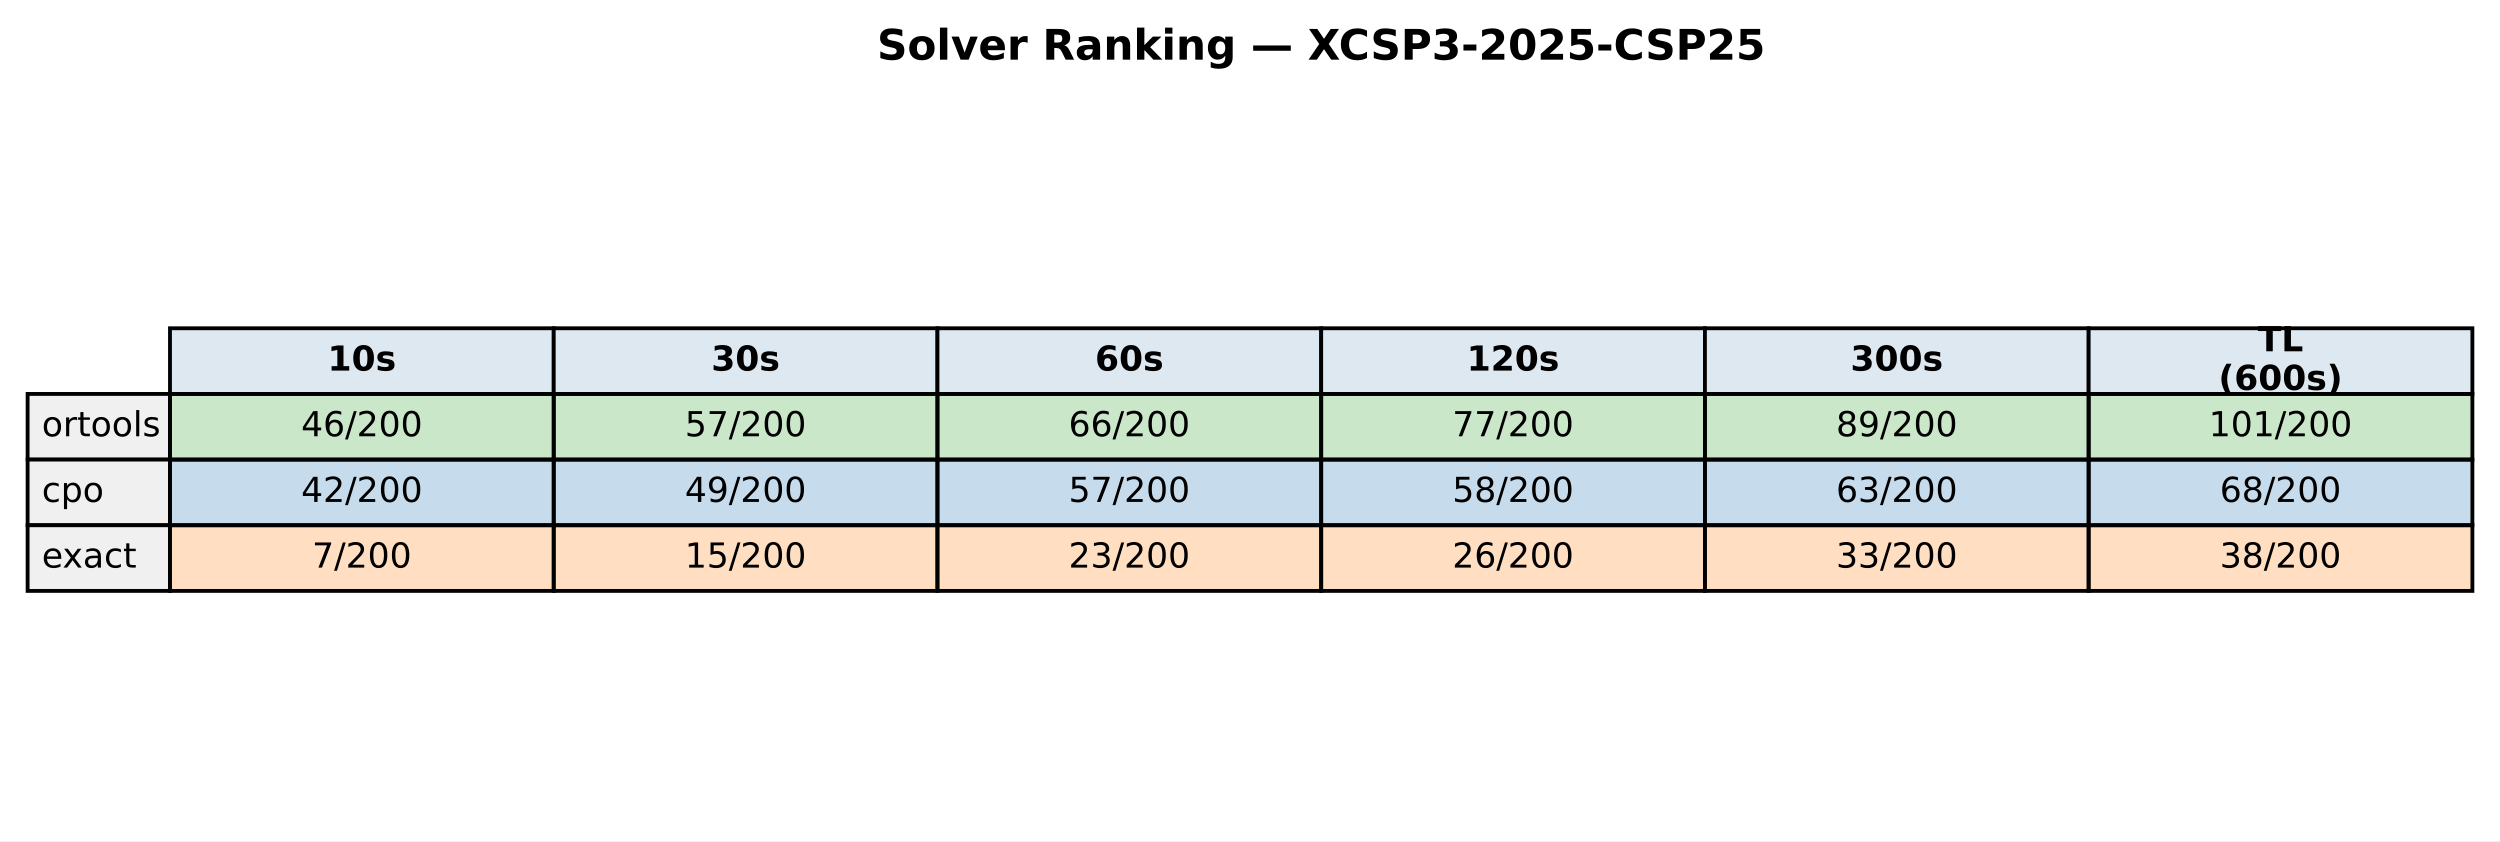
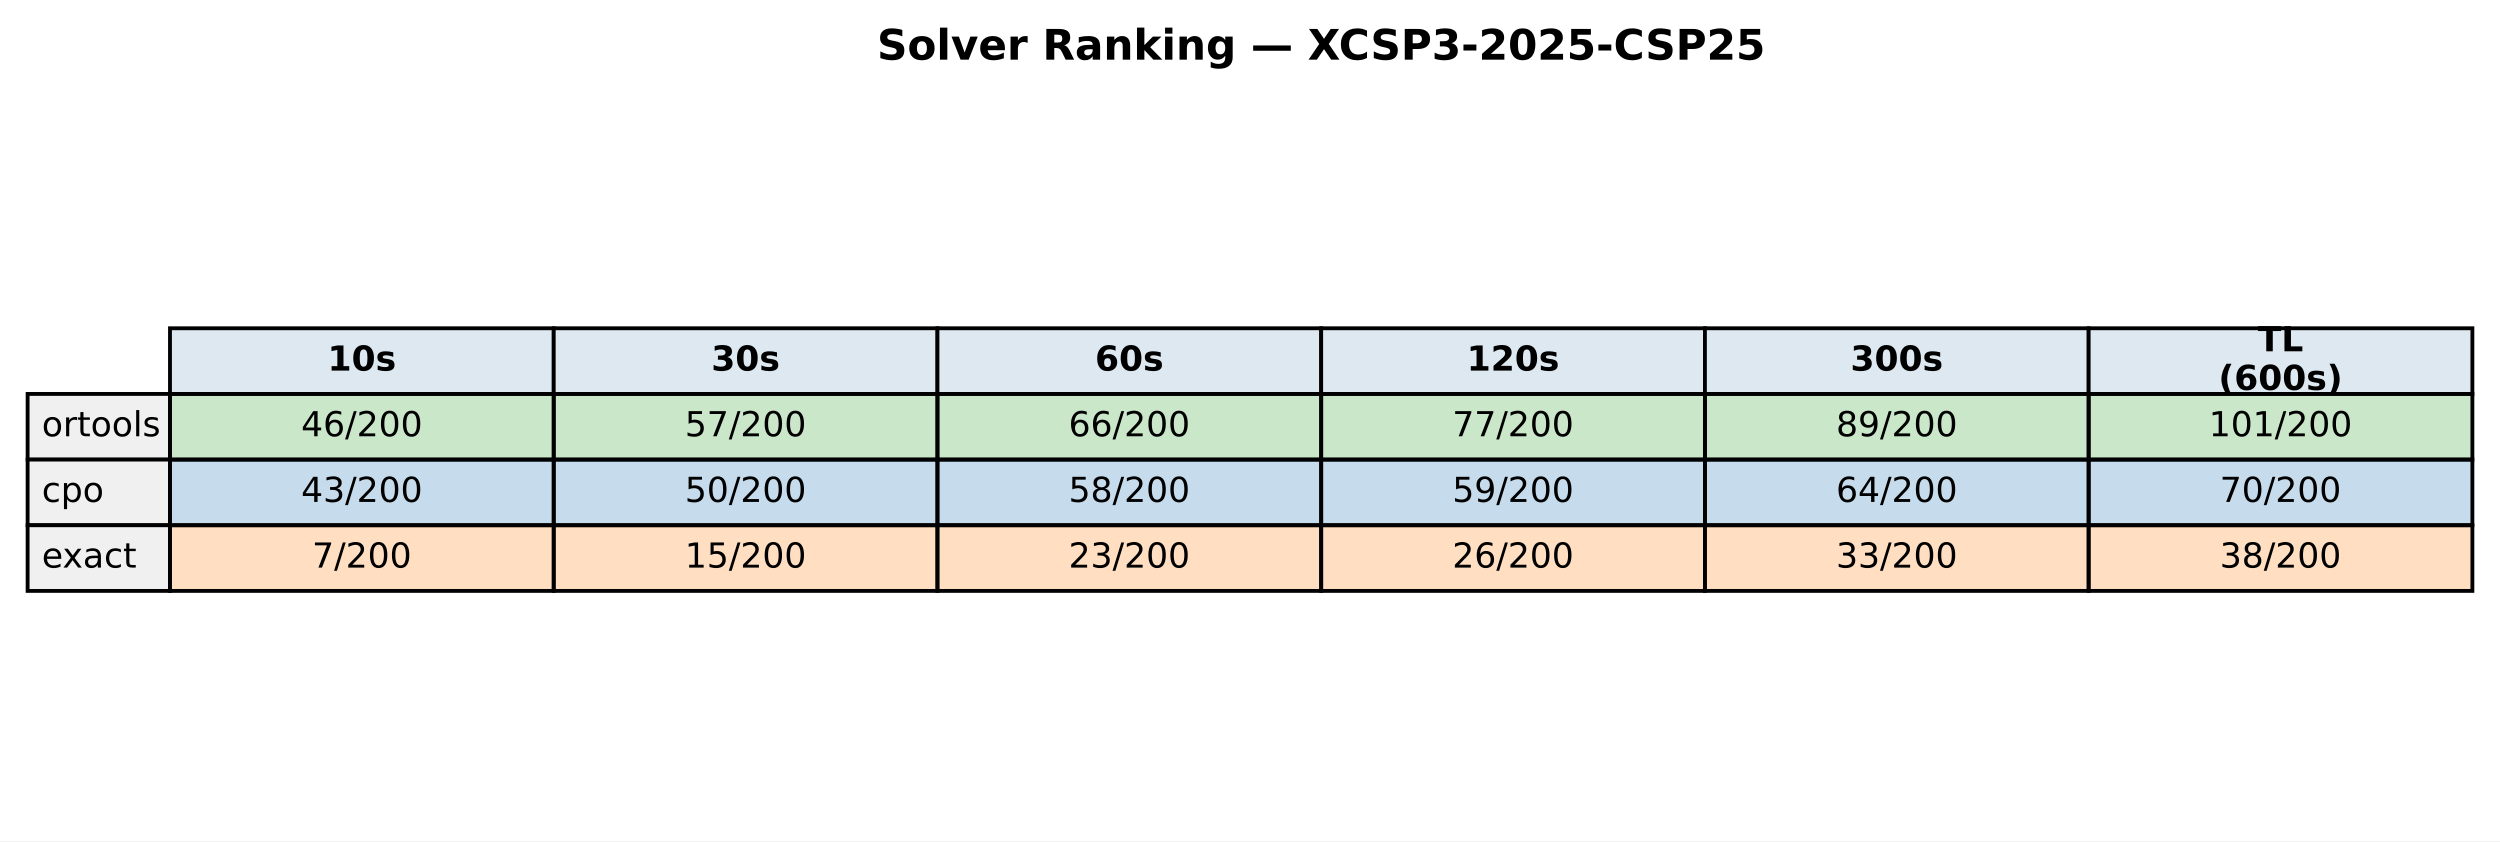
<svg xmlns="http://www.w3.org/2000/svg" xmlns:xlink="http://www.w3.org/1999/xlink" width="651.881pt" height="219.318pt" viewBox="0 0 651.881 219.318" version="1.1">
  <defs>
    <style type="text/css">*{stroke-linejoin: round; stroke-linecap: butt}</style>
  </defs>
  <g id="figure_1">
    <g id="patch_1">
      <path d="M 0 219.318  L 651.881 219.318  L 651.881 0  L 0 0  z " style="fill: #ffffff" />
    </g>
    <g id="axes_1">
      <g id="table_1">
        <g id="patch_2">
          <path d="M 44.325 102.718  L 144.384 102.718  L 144.384 85.597  L 44.325 85.597  z " style="fill: #dde8f0; stroke: #000000; stroke-linejoin: miter" />
        </g>
        <g id="text_1">
          <g transform="translate(85.41442 96.64083) scale(0.09 -0.09)">
            <defs>
              <path id="DejaVuSans-Bold-31" d="M 750 831  L 1813 831  L 1813 3847  L 722 3622  L 722 4441  L 1806 4666  L 2950 4666  L 2950 831  L 4013 831  L 4013 0  L 750 0  L 750 831  z " transform="scale(0.015625)" />
              <path id="DejaVuSans-Bold-30" d="M 2944 2338  Q 2944 3213 2780 3570  Q 2616 3928 2228 3928  Q 1841 3928 1675 3570  Q 1509 3213 1509 2338  Q 1509 1453 1675 1090  Q 1841 728 2228 728  Q 2613 728 2778 1090  Q 2944 1453 2944 2338  z M 4147 2328  Q 4147 1169 3647 539  Q 3147 -91 2228 -91  Q 1306 -91 806 539  Q 306 1169 306 2328  Q 306 3491 806 4120  Q 1306 4750 2228 4750  Q 3147 4750 3647 4120  Q 4147 3491 4147 2328  z " transform="scale(0.015625)" />
              <path id="DejaVuSans-Bold-73" d="M 3272 3391  L 3272 2541  Q 2913 2691 2578 2766  Q 2244 2841 1947 2841  Q 1628 2841 1473 2761  Q 1319 2681 1319 2516  Q 1319 2381 1436 2309  Q 1553 2238 1856 2203  L 2053 2175  Q 2913 2066 3209 1816  Q 3506 1566 3506 1031  Q 3506 472 3093 190  Q 2681 -91 1863 -91  Q 1516 -91 1145 -36  Q 775 19 384 128  L 384 978  Q 719 816 1070 734  Q 1422 653 1784 653  Q 2113 653 2278 743  Q 2444 834 2444 1013  Q 2444 1163 2330 1236  Q 2216 1309 1875 1350  L 1678 1375  Q 931 1469 631 1722  Q 331 1975 331 2491  Q 331 3047 712 3315  Q 1094 3584 1881 3584  Q 2191 3584 2531 3537  Q 2872 3491 3272 3391  z " transform="scale(0.015625)" />
            </defs>
            <use xlink:href="#DejaVuSans-Bold-31" />
            <use xlink:href="#DejaVuSans-Bold-30" transform="translate(69.58008 0)" />
            <use xlink:href="#DejaVuSans-Bold-73" transform="translate(139.1602 0)" />
          </g>
        </g>
        <g id="patch_3">
          <path d="M 144.384 102.718  L 244.444 102.718  L 244.444 85.597  L 144.384 85.597  z " style="fill: #dde8f0; stroke: #000000; stroke-linejoin: miter" />
        </g>
        <g id="text_2">
          <g transform="translate(185.4737 96.64083) scale(0.09 -0.09)">
            <defs>
              <path id="DejaVuSans-Bold-33" d="M 2981 2516  Q 3453 2394 3698 2092  Q 3944 1791 3944 1325  Q 3944 631 3412 270  Q 2881 -91 1863 -91  Q 1503 -91 1142 -33  Q 781 25 428 141  L 428 1069  Q 766 900 1098 814  Q 1431 728 1753 728  Q 2231 728 2486 893  Q 2741 1059 2741 1369  Q 2741 1688 2480 1852  Q 2219 2016 1709 2016  L 1228 2016  L 1228 2791  L 1734 2791  Q 2188 2791 2409 2933  Q 2631 3075 2631 3366  Q 2631 3634 2415 3781  Q 2200 3928 1806 3928  Q 1516 3928 1219 3862  Q 922 3797 628 3669  L 628 4550  Q 984 4650 1334 4700  Q 1684 4750 2022 4750  Q 2931 4750 3382 4451  Q 3834 4153 3834 3553  Q 3834 3144 3618 2883  Q 3403 2622 2981 2516  z " transform="scale(0.015625)" />
            </defs>
            <use xlink:href="#DejaVuSans-Bold-33" />
            <use xlink:href="#DejaVuSans-Bold-30" transform="translate(69.58008 0)" />
            <use xlink:href="#DejaVuSans-Bold-73" transform="translate(139.1602 0)" />
          </g>
        </g>
        <g id="patch_4">
          <path d="M 244.444 102.718  L 344.503 102.718  L 344.503 85.597  L 244.444 85.597  z " style="fill: #dde8f0; stroke: #000000; stroke-linejoin: miter" />
        </g>
        <g id="text_3">
          <g transform="translate(285.533 96.64083) scale(0.09 -0.09)">
            <defs>
              <path id="DejaVuSans-Bold-36" d="M 2316 2303  Q 2000 2303 1842 2098  Q 1684 1894 1684 1484  Q 1684 1075 1842 870  Q 2000 666 2316 666  Q 2634 666 2792 870  Q 2950 1075 2950 1484  Q 2950 1894 2792 2098  Q 2634 2303 2316 2303  z M 3803 4544  L 3803 3681  Q 3506 3822 3243 3889  Q 2981 3956 2731 3956  Q 2194 3956 1894 3657  Q 1594 3359 1544 2772  Q 1750 2925 1990 3001  Q 2231 3078 2516 3078  Q 3231 3078 3670 2659  Q 4109 2241 4109 1563  Q 4109 813 3618 361  Q 3128 -91 2303 -91  Q 1394 -91 895 523  Q 397 1138 397 2266  Q 397 3422 980 4083  Q 1563 4744 2578 4744  Q 2900 4744 3203 4694  Q 3506 4644 3803 4544  z " transform="scale(0.015625)" />
            </defs>
            <use xlink:href="#DejaVuSans-Bold-36" />
            <use xlink:href="#DejaVuSans-Bold-30" transform="translate(69.58008 0)" />
            <use xlink:href="#DejaVuSans-Bold-73" transform="translate(139.1602 0)" />
          </g>
        </g>
        <g id="patch_5">
          <path d="M 344.503 102.718  L 444.562 102.718  L 444.562 85.597  L 344.503 85.597  z " style="fill: #dde8f0; stroke: #000000; stroke-linejoin: miter" />
        </g>
        <g id="text_4">
          <g transform="translate(382.4613 96.64083) scale(0.09 -0.09)">
            <defs>
              <path id="DejaVuSans-Bold-32" d="M 1844 884  L 3897 884  L 3897 0  L 506 0  L 506 884  L 2209 2388  Q 2438 2594 2547 2791  Q 2656 2988 2656 3200  Q 2656 3528 2436 3728  Q 2216 3928 1850 3928  Q 1569 3928 1234 3808  Q 900 3688 519 3450  L 519 4475  Q 925 4609 1322 4679  Q 1719 4750 2100 4750  Q 2938 4750 3402 4381  Q 3866 4013 3866 3353  Q 3866 2972 3669 2642  Q 3472 2313 2841 1759  L 1844 884  z " transform="scale(0.015625)" />
            </defs>
            <use xlink:href="#DejaVuSans-Bold-31" />
            <use xlink:href="#DejaVuSans-Bold-32" transform="translate(69.58008 0)" />
            <use xlink:href="#DejaVuSans-Bold-30" transform="translate(139.1602 0)" />
            <use xlink:href="#DejaVuSans-Bold-73" transform="translate(208.7402 0)" />
          </g>
        </g>
        <g id="patch_6">
          <path d="M 444.562 102.718  L 544.621 102.718  L 544.621 85.597  L 444.562 85.597  z " style="fill: #dde8f0; stroke: #000000; stroke-linejoin: miter" />
        </g>
        <g id="text_5">
          <g transform="translate(482.5206 96.64083) scale(0.09 -0.09)">
            <use xlink:href="#DejaVuSans-Bold-33" />
            <use xlink:href="#DejaVuSans-Bold-30" transform="translate(69.58008 0)" />
            <use xlink:href="#DejaVuSans-Bold-30" transform="translate(139.1602 0)" />
            <use xlink:href="#DejaVuSans-Bold-73" transform="translate(208.7402 0)" />
          </g>
        </g>
        <g id="patch_7">
          <path d="M 544.621 102.718  L 644.681 102.718  L 644.681 85.597  L 544.621 85.597  z " style="fill: #dde8f0; stroke: #000000; stroke-linejoin: miter" />
        </g>
        <g id="text_6">
          <g transform="translate(588.714 91.60181) scale(0.09 -0.09)">
            <defs>
              <path id="DejaVuSans-Bold-54" d="M 31 4666  L 4331 4666  L 4331 3756  L 2784 3756  L 2784 0  L 1581 0  L 1581 3756  L 31 3756  L 31 4666  z " transform="scale(0.015625)" />
              <path id="DejaVuSans-Bold-4c" d="M 588 4666  L 1791 4666  L 1791 909  L 3903 909  L 3903 0  L 588 0  L 588 4666  z " transform="scale(0.015625)" />
            </defs>
            <use xlink:href="#DejaVuSans-Bold-54" />
            <use xlink:href="#DejaVuSans-Bold-4c" transform="translate(68.21289 0)" />
          </g>
          <g transform="translate(578.4666 101.6798) scale(0.09 -0.09)">
            <defs>
              <path id="DejaVuSans-Bold-28" d="M 2413 -844  L 1484 -844  Q 1006 -72 778 623  Q 550 1319 550 2003  Q 550 2688 779 3389  Q 1009 4091 1484 4856  L 2413 4856  Q 2013 4116 1813 3408  Q 1613 2700 1613 2009  Q 1613 1319 1811 609  Q 2009 -100 2413 -844  z " transform="scale(0.015625)" />
              <path id="DejaVuSans-Bold-29" d="M 513 -844  Q 913 -100 1113 609  Q 1313 1319 1313 2009  Q 1313 2700 1113 3408  Q 913 4116 513 4856  L 1441 4856  Q 1916 4091 2145 3389  Q 2375 2688 2375 2003  Q 2375 1319 2147 623  Q 1919 -72 1441 -844  L 513 -844  z " transform="scale(0.015625)" />
            </defs>
            <use xlink:href="#DejaVuSans-Bold-28" />
            <use xlink:href="#DejaVuSans-Bold-36" transform="translate(45.70312 0)" />
            <use xlink:href="#DejaVuSans-Bold-30" transform="translate(115.2832 0)" />
            <use xlink:href="#DejaVuSans-Bold-30" transform="translate(184.8633 0)" />
            <use xlink:href="#DejaVuSans-Bold-73" transform="translate(254.4434 0)" />
            <use xlink:href="#DejaVuSans-Bold-29" transform="translate(313.9648 0)" />
          </g>
        </g>
        <g id="patch_8">
          <path d="M 7.2 119.838  L 44.325 119.838  L 44.325 102.718  L 7.2 102.718  z " style="fill: #f0f0f0; stroke: #000000; stroke-linejoin: miter" />
        </g>
        <g id="text_7">
          <g transform="translate(10.9125 113.7614) scale(0.09 -0.09)">
            <defs>
              <path id="DejaVuSans-6f" d="M 1959 3097  Q 1497 3097 1228 2736  Q 959 2375 959 1747  Q 959 1119 1226 758  Q 1494 397 1959 397  Q 2419 397 2687 759  Q 2956 1122 2956 1747  Q 2956 2369 2687 2733  Q 2419 3097 1959 3097  z M 1959 3584  Q 2709 3584 3137 3096  Q 3566 2609 3566 1747  Q 3566 888 3137 398  Q 2709 -91 1959 -91  Q 1206 -91 779 398  Q 353 888 353 1747  Q 353 2609 779 3096  Q 1206 3584 1959 3584  z " transform="scale(0.015625)" />
              <path id="DejaVuSans-72" d="M 2631 2963  Q 2534 3019 2420 3045  Q 2306 3072 2169 3072  Q 1681 3072 1420 2755  Q 1159 2438 1159 1844  L 1159 0  L 581 0  L 581 3500  L 1159 3500  L 1159 2956  Q 1341 3275 1631 3429  Q 1922 3584 2338 3584  Q 2397 3584 2469 3576  Q 2541 3569 2628 3553  L 2631 2963  z " transform="scale(0.015625)" />
              <path id="DejaVuSans-74" d="M 1172 4494  L 1172 3500  L 2356 3500  L 2356 3053  L 1172 3053  L 1172 1153  Q 1172 725 1289 603  Q 1406 481 1766 481  L 2356 481  L 2356 0  L 1766 0  Q 1100 0 847 248  Q 594 497 594 1153  L 594 3053  L 172 3053  L 172 3500  L 594 3500  L 594 4494  L 1172 4494  z " transform="scale(0.015625)" />
              <path id="DejaVuSans-6c" d="M 603 4863  L 1178 4863  L 1178 0  L 603 0  L 603 4863  z " transform="scale(0.015625)" />
              <path id="DejaVuSans-73" d="M 2834 3397  L 2834 2853  Q 2591 2978 2328 3040  Q 2066 3103 1784 3103  Q 1356 3103 1142 2972  Q 928 2841 928 2578  Q 928 2378 1081 2264  Q 1234 2150 1697 2047  L 1894 2003  Q 2506 1872 2764 1633  Q 3022 1394 3022 966  Q 3022 478 2636 193  Q 2250 -91 1575 -91  Q 1294 -91 989 -36  Q 684 19 347 128  L 347 722  Q 666 556 975 473  Q 1284 391 1588 391  Q 1994 391 2212 530  Q 2431 669 2431 922  Q 2431 1156 2273 1281  Q 2116 1406 1581 1522  L 1381 1569  Q 847 1681 609 1914  Q 372 2147 372 2553  Q 372 3047 722 3315  Q 1072 3584 1716 3584  Q 2034 3584 2315 3537  Q 2597 3491 2834 3397  z " transform="scale(0.015625)" />
            </defs>
            <use xlink:href="#DejaVuSans-6f" />
            <use xlink:href="#DejaVuSans-72" transform="translate(61.18164 0)" />
            <use xlink:href="#DejaVuSans-74" transform="translate(102.2949 0)" />
            <use xlink:href="#DejaVuSans-6f" transform="translate(141.5039 0)" />
            <use xlink:href="#DejaVuSans-6f" transform="translate(202.6855 0)" />
            <use xlink:href="#DejaVuSans-6c" transform="translate(263.8672 0)" />
            <use xlink:href="#DejaVuSans-73" transform="translate(291.6504 0)" />
          </g>
        </g>
        <g id="patch_9">
          <path d="M 44.325 119.838  L 144.384 119.838  L 144.384 102.718  L 44.325 102.718  z " style="fill: #2ca02c; fill-opacity: 0.25; stroke: #000000; stroke-linejoin: miter" />
        </g>
        <g id="text_8">
          <g transform="translate(78.52309 113.7614) scale(0.09 -0.09)">
            <defs>
              <path id="DejaVuSans-34" d="M 2419 4116  L 825 1625  L 2419 1625  L 2419 4116  z M 2253 4666  L 3047 4666  L 3047 1625  L 3713 1625  L 3713 1100  L 3047 1100  L 3047 0  L 2419 0  L 2419 1100  L 313 1100  L 313 1709  L 2253 4666  z " transform="scale(0.015625)" />
              <path id="DejaVuSans-36" d="M 2113 2584  Q 1688 2584 1439 2293  Q 1191 2003 1191 1497  Q 1191 994 1439 701  Q 1688 409 2113 409  Q 2538 409 2786 701  Q 3034 994 3034 1497  Q 3034 2003 2786 2293  Q 2538 2584 2113 2584  z M 3366 4563  L 3366 3988  Q 3128 4100 2886 4159  Q 2644 4219 2406 4219  Q 1781 4219 1451 3797  Q 1122 3375 1075 2522  Q 1259 2794 1537 2939  Q 1816 3084 2150 3084  Q 2853 3084 3261 2657  Q 3669 2231 3669 1497  Q 3669 778 3244 343  Q 2819 -91 2113 -91  Q 1303 -91 875 529  Q 447 1150 447 2328  Q 447 3434 972 4092  Q 1497 4750 2381 4750  Q 2619 4750 2861 4703  Q 3103 4656 3366 4563  z " transform="scale(0.015625)" />
              <path id="DejaVuSans-2f" d="M 1625 4666  L 2156 4666  L 531 -594  L 0 -594  L 1625 4666  z " transform="scale(0.015625)" />
              <path id="DejaVuSans-32" d="M 1228 531  L 3431 531  L 3431 0  L 469 0  L 469 531  Q 828 903 1448 1529  Q 2069 2156 2228 2338  Q 2531 2678 2651 2914  Q 2772 3150 2772 3378  Q 2772 3750 2511 3984  Q 2250 4219 1831 4219  Q 1534 4219 1204 4116  Q 875 4013 500 3803  L 500 4441  Q 881 4594 1212 4672  Q 1544 4750 1819 4750  Q 2544 4750 2975 4387  Q 3406 4025 3406 3419  Q 3406 3131 3298 2873  Q 3191 2616 2906 2266  Q 2828 2175 2409 1742  Q 1991 1309 1228 531  z " transform="scale(0.015625)" />
              <path id="DejaVuSans-30" d="M 2034 4250  Q 1547 4250 1301 3770  Q 1056 3291 1056 2328  Q 1056 1369 1301 889  Q 1547 409 2034 409  Q 2525 409 2770 889  Q 3016 1369 3016 2328  Q 3016 3291 2770 3770  Q 2525 4250 2034 4250  z M 2034 4750  Q 2819 4750 3233 4129  Q 3647 3509 3647 2328  Q 3647 1150 3233 529  Q 2819 -91 2034 -91  Q 1250 -91 836 529  Q 422 1150 422 2328  Q 422 3509 836 4129  Q 1250 4750 2034 4750  z " transform="scale(0.015625)" />
            </defs>
            <use xlink:href="#DejaVuSans-34" />
            <use xlink:href="#DejaVuSans-36" transform="translate(63.62305 0)" />
            <use xlink:href="#DejaVuSans-2f" transform="translate(127.2461 0)" />
            <use xlink:href="#DejaVuSans-32" transform="translate(160.9375 0)" />
            <use xlink:href="#DejaVuSans-30" transform="translate(224.5605 0)" />
            <use xlink:href="#DejaVuSans-30" transform="translate(288.1836 0)" />
          </g>
        </g>
        <g id="patch_10">
          <path d="M 144.384 119.838  L 244.444 119.838  L 244.444 102.718  L 144.384 102.718  z " style="fill: #2ca02c; fill-opacity: 0.25; stroke: #000000; stroke-linejoin: miter" />
        </g>
        <g id="text_9">
          <g transform="translate(178.5824 113.7614) scale(0.09 -0.09)">
            <defs>
              <path id="DejaVuSans-35" d="M 691 4666  L 3169 4666  L 3169 4134  L 1269 4134  L 1269 2991  Q 1406 3038 1543 3061  Q 1681 3084 1819 3084  Q 2600 3084 3056 2656  Q 3513 2228 3513 1497  Q 3513 744 3044 326  Q 2575 -91 1722 -91  Q 1428 -91 1123 -41  Q 819 9 494 109  L 494 744  Q 775 591 1075 516  Q 1375 441 1709 441  Q 2250 441 2565 725  Q 2881 1009 2881 1497  Q 2881 1984 2565 2268  Q 2250 2553 1709 2553  Q 1456 2553 1204 2497  Q 953 2441 691 2322  L 691 4666  z " transform="scale(0.015625)" />
              <path id="DejaVuSans-37" d="M 525 4666  L 3525 4666  L 3525 4397  L 1831 0  L 1172 0  L 2766 4134  L 525 4134  L 525 4666  z " transform="scale(0.015625)" />
            </defs>
            <use xlink:href="#DejaVuSans-35" />
            <use xlink:href="#DejaVuSans-37" transform="translate(63.62305 0)" />
            <use xlink:href="#DejaVuSans-2f" transform="translate(127.2461 0)" />
            <use xlink:href="#DejaVuSans-32" transform="translate(160.9375 0)" />
            <use xlink:href="#DejaVuSans-30" transform="translate(224.5605 0)" />
            <use xlink:href="#DejaVuSans-30" transform="translate(288.1836 0)" />
          </g>
        </g>
        <g id="patch_11">
          <path d="M 244.444 119.838  L 344.503 119.838  L 344.503 102.718  L 244.444 102.718  z " style="fill: #2ca02c; fill-opacity: 0.25; stroke: #000000; stroke-linejoin: miter" />
        </g>
        <g id="text_10">
          <g transform="translate(278.6417 113.7614) scale(0.09 -0.09)">
            <use xlink:href="#DejaVuSans-36" />
            <use xlink:href="#DejaVuSans-36" transform="translate(63.62305 0)" />
            <use xlink:href="#DejaVuSans-2f" transform="translate(127.2461 0)" />
            <use xlink:href="#DejaVuSans-32" transform="translate(160.9375 0)" />
            <use xlink:href="#DejaVuSans-30" transform="translate(224.5605 0)" />
            <use xlink:href="#DejaVuSans-30" transform="translate(288.1836 0)" />
          </g>
        </g>
        <g id="patch_12">
          <path d="M 344.503 119.838  L 444.562 119.838  L 444.562 102.718  L 344.503 102.718  z " style="fill: #2ca02c; fill-opacity: 0.25; stroke: #000000; stroke-linejoin: miter" />
        </g>
        <g id="text_11">
          <g transform="translate(378.701 113.7614) scale(0.09 -0.09)">
            <use xlink:href="#DejaVuSans-37" />
            <use xlink:href="#DejaVuSans-37" transform="translate(63.62305 0)" />
            <use xlink:href="#DejaVuSans-2f" transform="translate(127.2461 0)" />
            <use xlink:href="#DejaVuSans-32" transform="translate(160.9375 0)" />
            <use xlink:href="#DejaVuSans-30" transform="translate(224.5605 0)" />
            <use xlink:href="#DejaVuSans-30" transform="translate(288.1836 0)" />
          </g>
        </g>
        <g id="patch_13">
          <path d="M 444.562 119.838  L 544.621 119.838  L 544.621 102.718  L 444.562 102.718  z " style="fill: #2ca02c; fill-opacity: 0.25; stroke: #000000; stroke-linejoin: miter" />
        </g>
        <g id="text_12">
          <g transform="translate(478.7603 113.7614) scale(0.09 -0.09)">
            <defs>
              <path id="DejaVuSans-38" d="M 2034 2216  Q 1584 2216 1326 1975  Q 1069 1734 1069 1313  Q 1069 891 1326 650  Q 1584 409 2034 409  Q 2484 409 2743 651  Q 3003 894 3003 1313  Q 3003 1734 2745 1975  Q 2488 2216 2034 2216  z M 1403 2484  Q 997 2584 770 2862  Q 544 3141 544 3541  Q 544 4100 942 4425  Q 1341 4750 2034 4750  Q 2731 4750 3128 4425  Q 3525 4100 3525 3541  Q 3525 3141 3298 2862  Q 3072 2584 2669 2484  Q 3125 2378 3379 2068  Q 3634 1759 3634 1313  Q 3634 634 3220 271  Q 2806 -91 2034 -91  Q 1263 -91 848 271  Q 434 634 434 1313  Q 434 1759 690 2068  Q 947 2378 1403 2484  z M 1172 3481  Q 1172 3119 1398 2916  Q 1625 2713 2034 2713  Q 2441 2713 2670 2916  Q 2900 3119 2900 3481  Q 2900 3844 2670 4047  Q 2441 4250 2034 4250  Q 1625 4250 1398 4047  Q 1172 3844 1172 3481  z " transform="scale(0.015625)" />
              <path id="DejaVuSans-39" d="M 703 97  L 703 672  Q 941 559 1184 500  Q 1428 441 1663 441  Q 2288 441 2617 861  Q 2947 1281 2994 2138  Q 2813 1869 2534 1725  Q 2256 1581 1919 1581  Q 1219 1581 811 2004  Q 403 2428 403 3163  Q 403 3881 828 4315  Q 1253 4750 1959 4750  Q 2769 4750 3195 4129  Q 3622 3509 3622 2328  Q 3622 1225 3098 567  Q 2575 -91 1691 -91  Q 1453 -91 1209 -44  Q 966 3 703 97  z M 1959 2075  Q 2384 2075 2632 2365  Q 2881 2656 2881 3163  Q 2881 3666 2632 3958  Q 2384 4250 1959 4250  Q 1534 4250 1286 3958  Q 1038 3666 1038 3163  Q 1038 2656 1286 2365  Q 1534 2075 1959 2075  z " transform="scale(0.015625)" />
            </defs>
            <use xlink:href="#DejaVuSans-38" />
            <use xlink:href="#DejaVuSans-39" transform="translate(63.62305 0)" />
            <use xlink:href="#DejaVuSans-2f" transform="translate(127.2461 0)" />
            <use xlink:href="#DejaVuSans-32" transform="translate(160.9375 0)" />
            <use xlink:href="#DejaVuSans-30" transform="translate(224.5605 0)" />
            <use xlink:href="#DejaVuSans-30" transform="translate(288.1836 0)" />
          </g>
        </g>
        <g id="patch_14">
          <path d="M 544.621 119.838  L 644.681 119.838  L 644.681 102.718  L 544.621 102.718  z " style="fill: #2ca02c; fill-opacity: 0.25; stroke: #000000; stroke-linejoin: miter" />
        </g>
        <g id="text_13">
          <g transform="translate(575.9565 113.7614) scale(0.09 -0.09)">
            <defs>
              <path id="DejaVuSans-31" d="M 794 531  L 1825 531  L 1825 4091  L 703 3866  L 703 4441  L 1819 4666  L 2450 4666  L 2450 531  L 3481 531  L 3481 0  L 794 0  L 794 531  z " transform="scale(0.015625)" />
            </defs>
            <use xlink:href="#DejaVuSans-31" />
            <use xlink:href="#DejaVuSans-30" transform="translate(63.62305 0)" />
            <use xlink:href="#DejaVuSans-31" transform="translate(127.2461 0)" />
            <use xlink:href="#DejaVuSans-2f" transform="translate(190.8691 0)" />
            <use xlink:href="#DejaVuSans-32" transform="translate(224.5605 0)" />
            <use xlink:href="#DejaVuSans-30" transform="translate(288.1836 0)" />
            <use xlink:href="#DejaVuSans-30" transform="translate(351.8066 0)" />
          </g>
        </g>
        <g id="patch_15">
          <path d="M 7.2 136.959  L 44.325 136.959  L 44.325 119.838  L 7.2 119.838  z " style="fill: #f0f0f0; stroke: #000000; stroke-linejoin: miter" />
        </g>
        <g id="text_14">
          <g transform="translate(10.9125 130.882) scale(0.09 -0.09)">
            <defs>
              <path id="DejaVuSans-63" d="M 3122 3366  L 3122 2828  Q 2878 2963 2633 3030  Q 2388 3097 2138 3097  Q 1578 3097 1268 2742  Q 959 2388 959 1747  Q 959 1106 1268 751  Q 1578 397 2138 397  Q 2388 397 2633 464  Q 2878 531 3122 666  L 3122 134  Q 2881 22 2623 -34  Q 2366 -91 2075 -91  Q 1284 -91 818 406  Q 353 903 353 1747  Q 353 2603 823 3093  Q 1294 3584 2113 3584  Q 2378 3584 2631 3529  Q 2884 3475 3122 3366  z " transform="scale(0.015625)" />
              <path id="DejaVuSans-70" d="M 1159 525  L 1159 -1331  L 581 -1331  L 581 3500  L 1159 3500  L 1159 2969  Q 1341 3281 1617 3432  Q 1894 3584 2278 3584  Q 2916 3584 3314 3078  Q 3713 2572 3713 1747  Q 3713 922 3314 415  Q 2916 -91 2278 -91  Q 1894 -91 1617 61  Q 1341 213 1159 525  z M 3116 1747  Q 3116 2381 2855 2742  Q 2594 3103 2138 3103  Q 1681 3103 1420 2742  Q 1159 2381 1159 1747  Q 1159 1113 1420 752  Q 1681 391 2138 391  Q 2594 391 2855 752  Q 3116 1113 3116 1747  z " transform="scale(0.015625)" />
            </defs>
            <use xlink:href="#DejaVuSans-63" />
            <use xlink:href="#DejaVuSans-70" transform="translate(54.98047 0)" />
            <use xlink:href="#DejaVuSans-6f" transform="translate(118.457 0)" />
          </g>
        </g>
        <g id="patch_16">
          <path d="M 44.325 136.959  L 144.384 136.959  L 144.384 119.838  L 44.325 119.838  z " style="fill: #1f77b4; fill-opacity: 0.25; stroke: #000000; stroke-linejoin: miter" />
        </g>
        <g id="text_15">
          <g transform="translate(78.52309 130.882) scale(0.09 -0.09)">
+             <defs>
+               <path id="DejaVuSans-33" d="M 2597 2516  Q 3050 2419 3304 2112  Q 3559 1806 3559 1356  Q 3559 666 3084 287  Q 2609 -91 1734 -91  Q 1441 -91 1130 -33  Q 819 25 488 141  L 488 750  Q 750 597 1062 519  Q 1375 441 1716 441  Q 2309 441 2620 675  Q 2931 909 2931 1356  Q 2931 1769 2642 2001  Q 2353 2234 1838 2234  L 1294 2234  L 1294 2753  L 1863 2753  Q 2328 2753 2575 2939  Q 2822 3125 2822 3475  Q 2822 3834 2567 4026  Q 2313 4219 1838 4219  Q 1578 4219 1281 4162  Q 984 4106 628 3988  L 628 4550  Q 988 4650 1302 4700  Q 1616 4750 1894 4750  Q 2613 4750 3031 4423  Q 3450 4097 3450 3541  Q 3450 3153 3228 2886  Q 3006 2619 2597 2516  z " transform="scale(0.015625)" />
+             </defs>
            <use xlink:href="#DejaVuSans-34" />
-             <use xlink:href="#DejaVuSans-32" transform="translate(63.62305 0)" />
+             <use xlink:href="#DejaVuSans-33" transform="translate(63.62305 0)" />
            <use xlink:href="#DejaVuSans-2f" transform="translate(127.2461 0)" />
            <use xlink:href="#DejaVuSans-32" transform="translate(160.9375 0)" />
            <use xlink:href="#DejaVuSans-30" transform="translate(224.5605 0)" />
            <use xlink:href="#DejaVuSans-30" transform="translate(288.1836 0)" />
          </g>
        </g>
        <g id="patch_17">
          <path d="M 144.384 136.959  L 244.444 136.959  L 244.444 119.838  L 144.384 119.838  z " style="fill: #1f77b4; fill-opacity: 0.25; stroke: #000000; stroke-linejoin: miter" />
        </g>
        <g id="text_16">
          <g transform="translate(178.5824 130.882) scale(0.09 -0.09)">
-             <use xlink:href="#DejaVuSans-34" />
-             <use xlink:href="#DejaVuSans-39" transform="translate(63.62305 0)" />
+             <use xlink:href="#DejaVuSans-35" />
+             <use xlink:href="#DejaVuSans-30" transform="translate(63.62305 0)" />
            <use xlink:href="#DejaVuSans-2f" transform="translate(127.2461 0)" />
            <use xlink:href="#DejaVuSans-32" transform="translate(160.9375 0)" />
            <use xlink:href="#DejaVuSans-30" transform="translate(224.5605 0)" />
            <use xlink:href="#DejaVuSans-30" transform="translate(288.1836 0)" />
          </g>
        </g>
        <g id="patch_18">
          <path d="M 244.444 136.959  L 344.503 136.959  L 344.503 119.838  L 244.444 119.838  z " style="fill: #1f77b4; fill-opacity: 0.25; stroke: #000000; stroke-linejoin: miter" />
        </g>
        <g id="text_17">
          <g transform="translate(278.6417 130.882) scale(0.09 -0.09)">
            <use xlink:href="#DejaVuSans-35" />
-             <use xlink:href="#DejaVuSans-37" transform="translate(63.62305 0)" />
+             <use xlink:href="#DejaVuSans-38" transform="translate(63.62305 0)" />
            <use xlink:href="#DejaVuSans-2f" transform="translate(127.2461 0)" />
            <use xlink:href="#DejaVuSans-32" transform="translate(160.9375 0)" />
            <use xlink:href="#DejaVuSans-30" transform="translate(224.5605 0)" />
            <use xlink:href="#DejaVuSans-30" transform="translate(288.1836 0)" />
          </g>
        </g>
        <g id="patch_19">
          <path d="M 344.503 136.959  L 444.562 136.959  L 444.562 119.838  L 344.503 119.838  z " style="fill: #1f77b4; fill-opacity: 0.25; stroke: #000000; stroke-linejoin: miter" />
        </g>
        <g id="text_18">
          <g transform="translate(378.701 130.882) scale(0.09 -0.09)">
            <use xlink:href="#DejaVuSans-35" />
-             <use xlink:href="#DejaVuSans-38" transform="translate(63.62305 0)" />
+             <use xlink:href="#DejaVuSans-39" transform="translate(63.62305 0)" />
            <use xlink:href="#DejaVuSans-2f" transform="translate(127.2461 0)" />
            <use xlink:href="#DejaVuSans-32" transform="translate(160.9375 0)" />
            <use xlink:href="#DejaVuSans-30" transform="translate(224.5605 0)" />
            <use xlink:href="#DejaVuSans-30" transform="translate(288.1836 0)" />
          </g>
        </g>
        <g id="patch_20">
          <path d="M 444.562 136.959  L 544.621 136.959  L 544.621 119.838  L 444.562 119.838  z " style="fill: #1f77b4; fill-opacity: 0.25; stroke: #000000; stroke-linejoin: miter" />
        </g>
        <g id="text_19">
          <g transform="translate(478.7603 130.882) scale(0.09 -0.09)">
-             <defs>
-               <path id="DejaVuSans-33" d="M 2597 2516  Q 3050 2419 3304 2112  Q 3559 1806 3559 1356  Q 3559 666 3084 287  Q 2609 -91 1734 -91  Q 1441 -91 1130 -33  Q 819 25 488 141  L 488 750  Q 750 597 1062 519  Q 1375 441 1716 441  Q 2309 441 2620 675  Q 2931 909 2931 1356  Q 2931 1769 2642 2001  Q 2353 2234 1838 2234  L 1294 2234  L 1294 2753  L 1863 2753  Q 2328 2753 2575 2939  Q 2822 3125 2822 3475  Q 2822 3834 2567 4026  Q 2313 4219 1838 4219  Q 1578 4219 1281 4162  Q 984 4106 628 3988  L 628 4550  Q 988 4650 1302 4700  Q 1616 4750 1894 4750  Q 2613 4750 3031 4423  Q 3450 4097 3450 3541  Q 3450 3153 3228 2886  Q 3006 2619 2597 2516  z " transform="scale(0.015625)" />
-             </defs>
            <use xlink:href="#DejaVuSans-36" />
-             <use xlink:href="#DejaVuSans-33" transform="translate(63.62305 0)" />
+             <use xlink:href="#DejaVuSans-34" transform="translate(63.62305 0)" />
            <use xlink:href="#DejaVuSans-2f" transform="translate(127.2461 0)" />
            <use xlink:href="#DejaVuSans-32" transform="translate(160.9375 0)" />
            <use xlink:href="#DejaVuSans-30" transform="translate(224.5605 0)" />
            <use xlink:href="#DejaVuSans-30" transform="translate(288.1836 0)" />
          </g>
        </g>
        <g id="patch_21">
          <path d="M 544.621 136.959  L 644.681 136.959  L 644.681 119.838  L 544.621 119.838  z " style="fill: #1f77b4; fill-opacity: 0.25; stroke: #000000; stroke-linejoin: miter" />
        </g>
        <g id="text_20">
          <g transform="translate(578.8196 130.882) scale(0.09 -0.09)">
-             <use xlink:href="#DejaVuSans-36" />
-             <use xlink:href="#DejaVuSans-38" transform="translate(63.62305 0)" />
+             <use xlink:href="#DejaVuSans-37" />
+             <use xlink:href="#DejaVuSans-30" transform="translate(63.62305 0)" />
            <use xlink:href="#DejaVuSans-2f" transform="translate(127.2461 0)" />
            <use xlink:href="#DejaVuSans-32" transform="translate(160.9375 0)" />
            <use xlink:href="#DejaVuSans-30" transform="translate(224.5605 0)" />
            <use xlink:href="#DejaVuSans-30" transform="translate(288.1836 0)" />
          </g>
        </g>
        <g id="patch_22">
          <path d="M 7.2 154.079  L 44.325 154.079  L 44.325 136.959  L 7.2 136.959  z " style="fill: #f0f0f0; stroke: #000000; stroke-linejoin: miter" />
        </g>
        <g id="text_21">
          <g transform="translate(10.9125 148.0026) scale(0.09 -0.09)">
            <defs>
              <path id="DejaVuSans-65" d="M 3597 1894  L 3597 1613  L 953 1613  Q 991 1019 1311 708  Q 1631 397 2203 397  Q 2534 397 2845 478  Q 3156 559 3463 722  L 3463 178  Q 3153 47 2828 -22  Q 2503 -91 2169 -91  Q 1331 -91 842 396  Q 353 884 353 1716  Q 353 2575 817 3079  Q 1281 3584 2069 3584  Q 2775 3584 3186 3129  Q 3597 2675 3597 1894  z M 3022 2063  Q 3016 2534 2758 2815  Q 2500 3097 2075 3097  Q 1594 3097 1305 2825  Q 1016 2553 972 2059  L 3022 2063  z " transform="scale(0.015625)" />
              <path id="DejaVuSans-78" d="M 3513 3500  L 2247 1797  L 3578 0  L 2900 0  L 1881 1375  L 863 0  L 184 0  L 1544 1831  L 300 3500  L 978 3500  L 1906 2253  L 2834 3500  L 3513 3500  z " transform="scale(0.015625)" />
              <path id="DejaVuSans-61" d="M 2194 1759  Q 1497 1759 1228 1600  Q 959 1441 959 1056  Q 959 750 1161 570  Q 1363 391 1709 391  Q 2188 391 2477 730  Q 2766 1069 2766 1631  L 2766 1759  L 2194 1759  z M 3341 1997  L 3341 0  L 2766 0  L 2766 531  Q 2569 213 2275 61  Q 1981 -91 1556 -91  Q 1019 -91 701 211  Q 384 513 384 1019  Q 384 1609 779 1909  Q 1175 2209 1959 2209  L 2766 2209  L 2766 2266  Q 2766 2663 2505 2880  Q 2244 3097 1772 3097  Q 1472 3097 1187 3025  Q 903 2953 641 2809  L 641 3341  Q 956 3463 1253 3523  Q 1550 3584 1831 3584  Q 2591 3584 2966 3190  Q 3341 2797 3341 1997  z " transform="scale(0.015625)" />
            </defs>
            <use xlink:href="#DejaVuSans-65" />
            <use xlink:href="#DejaVuSans-78" transform="translate(59.77344 0)" />
            <use xlink:href="#DejaVuSans-61" transform="translate(118.9531 0)" />
            <use xlink:href="#DejaVuSans-63" transform="translate(180.2324 0)" />
            <use xlink:href="#DejaVuSans-74" transform="translate(235.2129 0)" />
          </g>
        </g>
        <g id="patch_23">
          <path d="M 44.325 154.079  L 144.384 154.079  L 144.384 136.959  L 44.325 136.959  z " style="fill: #ff7f0e; fill-opacity: 0.25; stroke: #000000; stroke-linejoin: miter" />
        </g>
        <g id="text_22">
          <g transform="translate(81.38621 148.0026) scale(0.09 -0.09)">
            <use xlink:href="#DejaVuSans-37" />
            <use xlink:href="#DejaVuSans-2f" transform="translate(63.62305 0)" />
            <use xlink:href="#DejaVuSans-32" transform="translate(97.31445 0)" />
            <use xlink:href="#DejaVuSans-30" transform="translate(160.9375 0)" />
            <use xlink:href="#DejaVuSans-30" transform="translate(224.5605 0)" />
          </g>
        </g>
        <g id="patch_24">
          <path d="M 144.384 154.079  L 244.444 154.079  L 244.444 136.959  L 144.384 136.959  z " style="fill: #ff7f0e; fill-opacity: 0.25; stroke: #000000; stroke-linejoin: miter" />
        </g>
        <g id="text_23">
          <g transform="translate(178.5824 148.0026) scale(0.09 -0.09)">
            <use xlink:href="#DejaVuSans-31" />
            <use xlink:href="#DejaVuSans-35" transform="translate(63.62305 0)" />
            <use xlink:href="#DejaVuSans-2f" transform="translate(127.2461 0)" />
            <use xlink:href="#DejaVuSans-32" transform="translate(160.9375 0)" />
            <use xlink:href="#DejaVuSans-30" transform="translate(224.5605 0)" />
            <use xlink:href="#DejaVuSans-30" transform="translate(288.1836 0)" />
          </g>
        </g>
        <g id="patch_25">
          <path d="M 244.444 154.079  L 344.503 154.079  L 344.503 136.959  L 244.444 136.959  z " style="fill: #ff7f0e; fill-opacity: 0.25; stroke: #000000; stroke-linejoin: miter" />
        </g>
        <g id="text_24">
          <g transform="translate(278.6417 148.0026) scale(0.09 -0.09)">
            <use xlink:href="#DejaVuSans-32" />
            <use xlink:href="#DejaVuSans-33" transform="translate(63.62305 0)" />
            <use xlink:href="#DejaVuSans-2f" transform="translate(127.2461 0)" />
            <use xlink:href="#DejaVuSans-32" transform="translate(160.9375 0)" />
            <use xlink:href="#DejaVuSans-30" transform="translate(224.5605 0)" />
            <use xlink:href="#DejaVuSans-30" transform="translate(288.1836 0)" />
          </g>
        </g>
        <g id="patch_26">
          <path d="M 344.503 154.079  L 444.562 154.079  L 444.562 136.959  L 344.503 136.959  z " style="fill: #ff7f0e; fill-opacity: 0.25; stroke: #000000; stroke-linejoin: miter" />
        </g>
        <g id="text_25">
          <g transform="translate(378.701 148.0026) scale(0.09 -0.09)">
            <use xlink:href="#DejaVuSans-32" />
            <use xlink:href="#DejaVuSans-36" transform="translate(63.62305 0)" />
            <use xlink:href="#DejaVuSans-2f" transform="translate(127.2461 0)" />
            <use xlink:href="#DejaVuSans-32" transform="translate(160.9375 0)" />
            <use xlink:href="#DejaVuSans-30" transform="translate(224.5605 0)" />
            <use xlink:href="#DejaVuSans-30" transform="translate(288.1836 0)" />
          </g>
        </g>
        <g id="patch_27">
          <path d="M 444.562 154.079  L 544.621 154.079  L 544.621 136.959  L 444.562 136.959  z " style="fill: #ff7f0e; fill-opacity: 0.25; stroke: #000000; stroke-linejoin: miter" />
        </g>
        <g id="text_26">
          <g transform="translate(478.7603 148.0026) scale(0.09 -0.09)">
            <use xlink:href="#DejaVuSans-33" />
            <use xlink:href="#DejaVuSans-33" transform="translate(63.62305 0)" />
            <use xlink:href="#DejaVuSans-2f" transform="translate(127.2461 0)" />
            <use xlink:href="#DejaVuSans-32" transform="translate(160.9375 0)" />
            <use xlink:href="#DejaVuSans-30" transform="translate(224.5605 0)" />
            <use xlink:href="#DejaVuSans-30" transform="translate(288.1836 0)" />
          </g>
        </g>
        <g id="patch_28">
          <path d="M 544.621 154.079  L 644.681 154.079  L 644.681 136.959  L 544.621 136.959  z " style="fill: #ff7f0e; fill-opacity: 0.25; stroke: #000000; stroke-linejoin: miter" />
        </g>
        <g id="text_27">
          <g transform="translate(578.8196 148.0026) scale(0.09 -0.09)">
            <use xlink:href="#DejaVuSans-33" />
            <use xlink:href="#DejaVuSans-38" transform="translate(63.62305 0)" />
            <use xlink:href="#DejaVuSans-2f" transform="translate(127.2461 0)" />
            <use xlink:href="#DejaVuSans-32" transform="translate(160.9375 0)" />
            <use xlink:href="#DejaVuSans-30" transform="translate(224.5605 0)" />
            <use xlink:href="#DejaVuSans-30" transform="translate(288.1836 0)" />
          </g>
        </g>
      </g>
      <g id="text_28">
        <g transform="translate(228.6918 15.55828) scale(0.11 -0.11)">
          <defs>
            <path id="DejaVuSans-Bold-53" d="M 3834 4519  L 3834 3531  Q 3450 3703 3084 3790  Q 2719 3878 2394 3878  Q 1963 3878 1756 3759  Q 1550 3641 1550 3391  Q 1550 3203 1689 3098  Q 1828 2994 2194 2919  L 2706 2816  Q 3484 2659 3812 2340  Q 4141 2022 4141 1434  Q 4141 663 3683 286  Q 3225 -91 2284 -91  Q 1841 -91 1394 -6  Q 947 78 500 244  L 500 1259  Q 947 1022 1364 901  Q 1781 781 2169 781  Q 2563 781 2772 912  Q 2981 1044 2981 1288  Q 2981 1506 2839 1625  Q 2697 1744 2272 1838  L 1806 1941  Q 1106 2091 782 2419  Q 459 2747 459 3303  Q 459 4000 909 4375  Q 1359 4750 2203 4750  Q 2588 4750 2994 4692  Q 3400 4634 3834 4519  z " transform="scale(0.015625)" />
            <path id="DejaVuSans-Bold-6f" d="M 2203 2784  Q 1831 2784 1636 2517  Q 1441 2250 1441 1747  Q 1441 1244 1636 976  Q 1831 709 2203 709  Q 2569 709 2762 976  Q 2956 1244 2956 1747  Q 2956 2250 2762 2517  Q 2569 2784 2203 2784  z M 2203 3584  Q 3106 3584 3614 3096  Q 4122 2609 4122 1747  Q 4122 884 3614 396  Q 3106 -91 2203 -91  Q 1297 -91 786 396  Q 275 884 275 1747  Q 275 2609 786 3096  Q 1297 3584 2203 3584  z " transform="scale(0.015625)" />
            <path id="DejaVuSans-Bold-6c" d="M 538 4863  L 1656 4863  L 1656 0  L 538 0  L 538 4863  z " transform="scale(0.015625)" />
            <path id="DejaVuSans-Bold-76" d="M 97 3500  L 1216 3500  L 2088 1081  L 2956 3500  L 4078 3500  L 2700 0  L 1472 0  L 97 3500  z " transform="scale(0.015625)" />
            <path id="DejaVuSans-Bold-65" d="M 4031 1759  L 4031 1441  L 1416 1441  Q 1456 1047 1700 850  Q 1944 653 2381 653  Q 2734 653 3104 758  Q 3475 863 3866 1075  L 3866 213  Q 3469 63 3072 -14  Q 2675 -91 2278 -91  Q 1328 -91 801 392  Q 275 875 275 1747  Q 275 2603 792 3093  Q 1309 3584 2216 3584  Q 3041 3584 3536 3087  Q 4031 2591 4031 1759  z M 2881 2131  Q 2881 2450 2695 2645  Q 2509 2841 2209 2841  Q 1884 2841 1681 2658  Q 1478 2475 1428 2131  L 2881 2131  z " transform="scale(0.015625)" />
            <path id="DejaVuSans-Bold-72" d="M 3138 2547  Q 2991 2616 2845 2648  Q 2700 2681 2553 2681  Q 2122 2681 1889 2404  Q 1656 2128 1656 1613  L 1656 0  L 538 0  L 538 3500  L 1656 3500  L 1656 2925  Q 1872 3269 2151 3426  Q 2431 3584 2822 3584  Q 2878 3584 2943 3579  Q 3009 3575 3134 3559  L 3138 2547  z " transform="scale(0.015625)" />
            <path id="DejaVuSans-Bold-20" transform="scale(0.015625)" />
            <path id="DejaVuSans-Bold-52" d="M 2297 2597  Q 2675 2597 2839 2737  Q 3003 2878 3003 3200  Q 3003 3519 2839 3656  Q 2675 3794 2297 3794  L 1791 3794  L 1791 2597  L 2297 2597  z M 1791 1766  L 1791 0  L 588 0  L 588 4666  L 2425 4666  Q 3347 4666 3776 4356  Q 4206 4047 4206 3378  Q 4206 2916 3982 2619  Q 3759 2322 3309 2181  Q 3556 2125 3751 1926  Q 3947 1728 4147 1325  L 4800 0  L 3519 0  L 2950 1159  Q 2778 1509 2601 1637  Q 2425 1766 2131 1766  L 1791 1766  z " transform="scale(0.015625)" />
            <path id="DejaVuSans-Bold-61" d="M 2106 1575  Q 1756 1575 1579 1456  Q 1403 1338 1403 1106  Q 1403 894 1545 773  Q 1688 653 1941 653  Q 2256 653 2472 879  Q 2688 1106 2688 1447  L 2688 1575  L 2106 1575  z M 3816 1997  L 3816 0  L 2688 0  L 2688 519  Q 2463 200 2181 54  Q 1900 -91 1497 -91  Q 953 -91 614 226  Q 275 544 275 1050  Q 275 1666 698 1953  Q 1122 2241 2028 2241  L 2688 2241  L 2688 2328  Q 2688 2594 2478 2717  Q 2269 2841 1825 2841  Q 1466 2841 1156 2769  Q 847 2697 581 2553  L 581 3406  Q 941 3494 1303 3539  Q 1666 3584 2028 3584  Q 2975 3584 3395 3211  Q 3816 2838 3816 1997  z " transform="scale(0.015625)" />
            <path id="DejaVuSans-Bold-6e" d="M 4056 2131  L 4056 0  L 2931 0  L 2931 347  L 2931 1631  Q 2931 2084 2911 2256  Q 2891 2428 2841 2509  Q 2775 2619 2662 2680  Q 2550 2741 2406 2741  Q 2056 2741 1856 2470  Q 1656 2200 1656 1722  L 1656 0  L 538 0  L 538 3500  L 1656 3500  L 1656 2988  Q 1909 3294 2193 3439  Q 2478 3584 2822 3584  Q 3428 3584 3742 3212  Q 4056 2841 4056 2131  z " transform="scale(0.015625)" />
            <path id="DejaVuSans-Bold-6b" d="M 538 4863  L 1656 4863  L 1656 2216  L 2944 3500  L 4244 3500  L 2534 1894  L 4378 0  L 3022 0  L 1656 1459  L 1656 0  L 538 0  L 538 4863  z " transform="scale(0.015625)" />
            <path id="DejaVuSans-Bold-69" d="M 538 3500  L 1656 3500  L 1656 0  L 538 0  L 538 3500  z M 538 4863  L 1656 4863  L 1656 3950  L 538 3950  L 538 4863  z " transform="scale(0.015625)" />
            <path id="DejaVuSans-Bold-67" d="M 2919 594  Q 2688 288 2409 144  Q 2131 0 1766 0  Q 1125 0 706 504  Q 288 1009 288 1791  Q 288 2575 706 3076  Q 1125 3578 1766 3578  Q 2131 3578 2409 3434  Q 2688 3291 2919 2981  L 2919 3500  L 4044 3500  L 4044 353  Q 4044 -491 3511 -936  Q 2978 -1381 1966 -1381  Q 1638 -1381 1331 -1331  Q 1025 -1281 716 -1178  L 716 -306  Q 1009 -475 1290 -558  Q 1572 -641 1856 -641  Q 2406 -641 2662 -400  Q 2919 -159 2919 353  L 2919 594  z M 2181 2772  Q 1834 2772 1640 2515  Q 1447 2259 1447 1791  Q 1447 1309 1634 1061  Q 1822 813 2181 813  Q 2531 813 2725 1069  Q 2919 1325 2919 1791  Q 2919 2259 2725 2515  Q 2531 2772 2181 2772  z " transform="scale(0.015625)" />
            <path id="DejaVuSans-Bold-2014" d="M 344 2156  L 6056 2156  L 6056 1350  L 344 1350  L 344 2156  z " transform="scale(0.015625)" />
            <path id="DejaVuSans-Bold-58" d="M 3188 2381  L 4806 0  L 3553 0  L 2463 1594  L 1381 0  L 122 0  L 1741 2381  L 184 4666  L 1441 4666  L 2463 3163  L 3481 4666  L 4744 4666  L 3188 2381  z " transform="scale(0.015625)" />
            <path id="DejaVuSans-Bold-43" d="M 4288 256  Q 3956 84 3597 -3  Q 3238 -91 2847 -91  Q 1681 -91 1000 561  Q 319 1213 319 2328  Q 319 3447 1000 4098  Q 1681 4750 2847 4750  Q 3238 4750 3597 4662  Q 3956 4575 4288 4403  L 4288 3438  Q 3953 3666 3628 3772  Q 3303 3878 2944 3878  Q 2300 3878 1931 3465  Q 1563 3053 1563 2328  Q 1563 1606 1931 1193  Q 2300 781 2944 781  Q 3303 781 3628 887  Q 3953 994 4288 1222  L 4288 256  z " transform="scale(0.015625)" />
            <path id="DejaVuSans-Bold-50" d="M 588 4666  L 2584 4666  Q 3475 4666 3951 4270  Q 4428 3875 4428 3144  Q 4428 2409 3951 2014  Q 3475 1619 2584 1619  L 1791 1619  L 1791 0  L 588 0  L 588 4666  z M 1791 3794  L 1791 2491  L 2456 2491  Q 2806 2491 2997 2661  Q 3188 2831 3188 3144  Q 3188 3456 2997 3625  Q 2806 3794 2456 3794  L 1791 3794  z " transform="scale(0.015625)" />
            <path id="DejaVuSans-Bold-2d" d="M 347 2297  L 2309 2297  L 2309 1388  L 347 1388  L 347 2297  z " transform="scale(0.015625)" />
            <path id="DejaVuSans-Bold-35" d="M 678 4666  L 3669 4666  L 3669 3781  L 1638 3781  L 1638 3059  Q 1775 3097 1914 3117  Q 2053 3138 2203 3138  Q 3056 3138 3531 2711  Q 4006 2284 4006 1522  Q 4006 766 3489 337  Q 2972 -91 2053 -91  Q 1656 -91 1267 -14  Q 878 63 494 219  L 494 1166  Q 875 947 1217 837  Q 1559 728 1863 728  Q 2300 728 2551 942  Q 2803 1156 2803 1522  Q 2803 1891 2551 2103  Q 2300 2316 1863 2316  Q 1603 2316 1309 2248  Q 1016 2181 678 2041  L 678 4666  z " transform="scale(0.015625)" />
          </defs>
          <use xlink:href="#DejaVuSans-Bold-53" />
          <use xlink:href="#DejaVuSans-Bold-6f" transform="translate(72.02148 0)" />
          <use xlink:href="#DejaVuSans-Bold-6c" transform="translate(140.7227 0)" />
          <use xlink:href="#DejaVuSans-Bold-76" transform="translate(175 0)" />
          <use xlink:href="#DejaVuSans-Bold-65" transform="translate(240.1855 0)" />
          <use xlink:href="#DejaVuSans-Bold-72" transform="translate(308.0078 0)" />
          <use xlink:href="#DejaVuSans-Bold-20" transform="translate(357.3242 0)" />
          <use xlink:href="#DejaVuSans-Bold-52" transform="translate(392.1387 0)" />
          <use xlink:href="#DejaVuSans-Bold-61" transform="translate(469.1406 0)" />
          <use xlink:href="#DejaVuSans-Bold-6e" transform="translate(536.6211 0)" />
          <use xlink:href="#DejaVuSans-Bold-6b" transform="translate(607.8125 0)" />
          <use xlink:href="#DejaVuSans-Bold-69" transform="translate(674.3164 0)" />
          <use xlink:href="#DejaVuSans-Bold-6e" transform="translate(708.5938 0)" />
          <use xlink:href="#DejaVuSans-Bold-67" transform="translate(779.7852 0)" />
          <use xlink:href="#DejaVuSans-Bold-20" transform="translate(851.3672 0)" />
          <use xlink:href="#DejaVuSans-Bold-2014" transform="translate(886.1816 0)" />
          <use xlink:href="#DejaVuSans-Bold-20" transform="translate(986.1816 0)" />
          <use xlink:href="#DejaVuSans-Bold-58" transform="translate(1020.996 0)" />
          <use xlink:href="#DejaVuSans-Bold-43" transform="translate(1094.471 0)" />
          <use xlink:href="#DejaVuSans-Bold-53" transform="translate(1169.734 0)" />
          <use xlink:href="#DejaVuSans-Bold-50" transform="translate(1241.756 0)" />
          <use xlink:href="#DejaVuSans-Bold-33" transform="translate(1315.047 0)" />
          <use xlink:href="#DejaVuSans-Bold-2d" transform="translate(1384.627 0)" />
          <use xlink:href="#DejaVuSans-Bold-32" transform="translate(1426.131 0)" />
          <use xlink:href="#DejaVuSans-Bold-30" transform="translate(1495.711 0)" />
          <use xlink:href="#DejaVuSans-Bold-32" transform="translate(1565.291 0)" />
          <use xlink:href="#DejaVuSans-Bold-35" transform="translate(1634.871 0)" />
          <use xlink:href="#DejaVuSans-Bold-2d" transform="translate(1704.451 0)" />
          <use xlink:href="#DejaVuSans-Bold-43" transform="translate(1745.955 0)" />
          <use xlink:href="#DejaVuSans-Bold-53" transform="translate(1821.219 0)" />
          <use xlink:href="#DejaVuSans-Bold-50" transform="translate(1893.24 0)" />
          <use xlink:href="#DejaVuSans-Bold-32" transform="translate(1966.531 0)" />
          <use xlink:href="#DejaVuSans-Bold-35" transform="translate(2036.111 0)" />
        </g>
      </g>
    </g>
  </g>
</svg>
